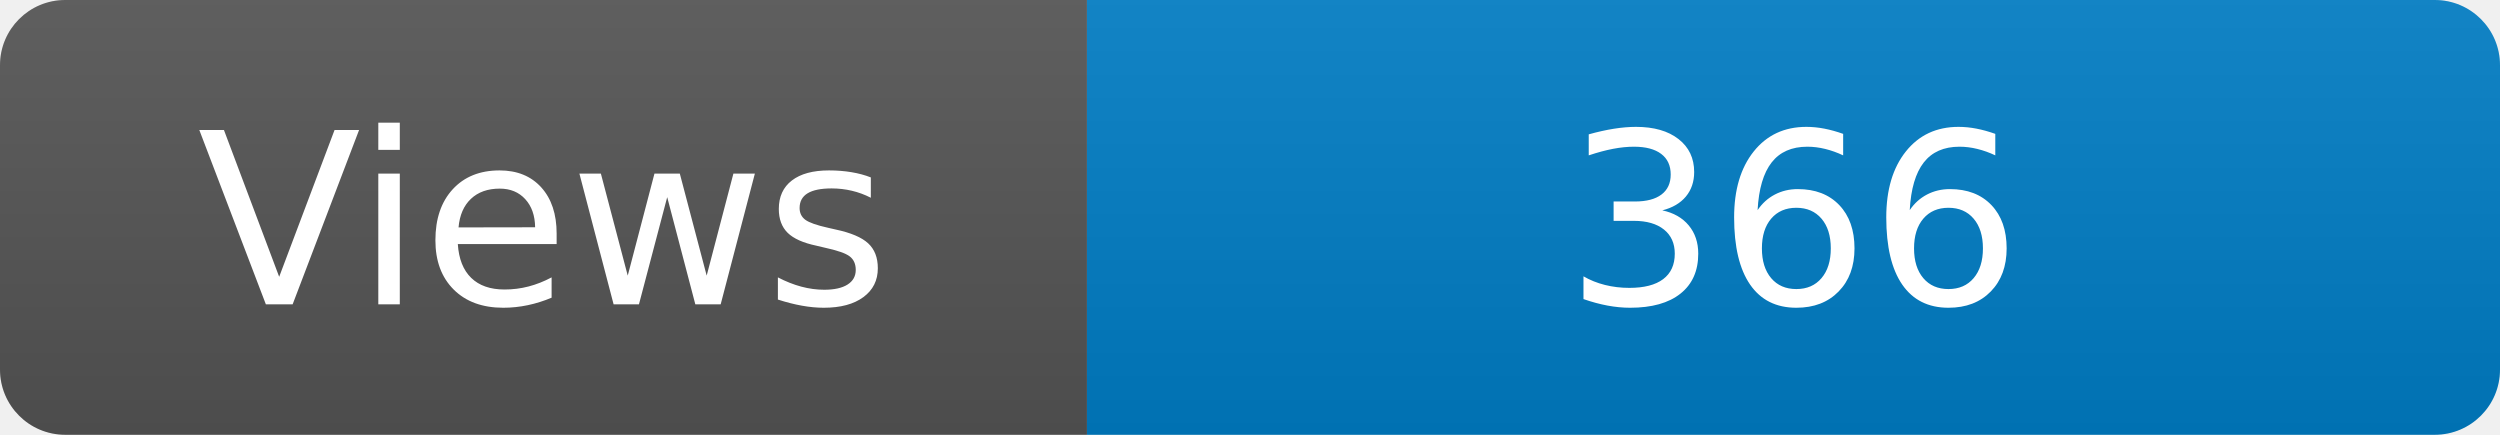
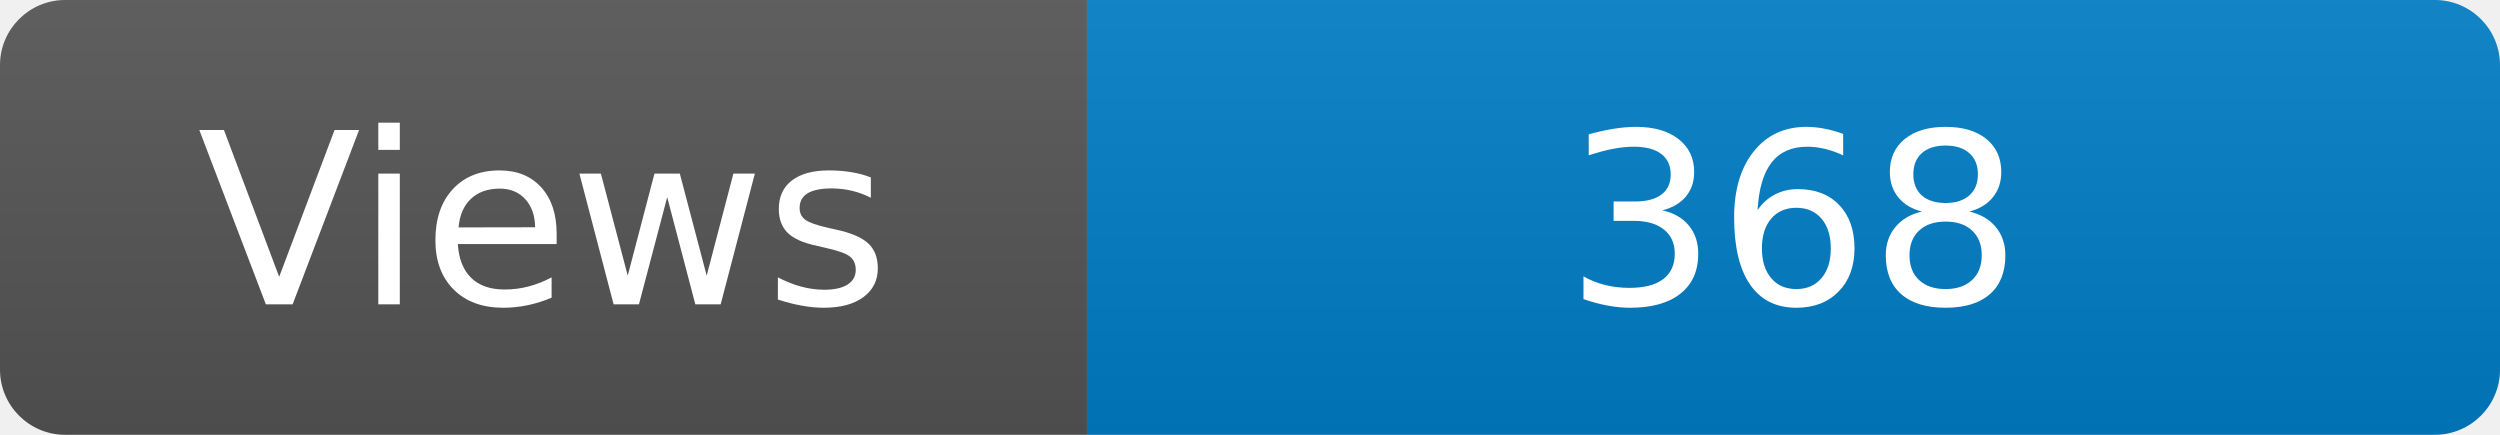
<svg xmlns="http://www.w3.org/2000/svg" width="115" height="20" role="img" aria-label="Maintained?: yes">
  <linearGradient id="s" x2="0" y2="100%">
    <stop offset="0" stop-color="#bbb" stop-opacity=".1" />
    <stop offset="1" stop-opacity=".1" />
  </linearGradient>
  <clipPath id="r">
    <rect width="115" height="20" rx="3" fill="#fff" />
  </clipPath>
  <g clip-path="url(#r)">
    <rect width="50" height="20" fill="#555" />
    <rect x="50" width="160" height="20" fill="#007ec6" />
    <rect width="115" height="20" fill="url(#s)" />
  </g>
  <g fill="#fff" text-anchor="middle" font-family="Verdana,Geneva,DejaVu Sans,sans-serif" font-size="110">
    <text x="250" y="140" transform="scale(.1)" fill="#fff">Views</text>
-     <text x="825" y="140" transform="scale(.1)" fill="#fff">366</text>
+     <text x="825" y="140" transform="scale(.1)" fill="#fff">368</text>
  </g>
</svg>
